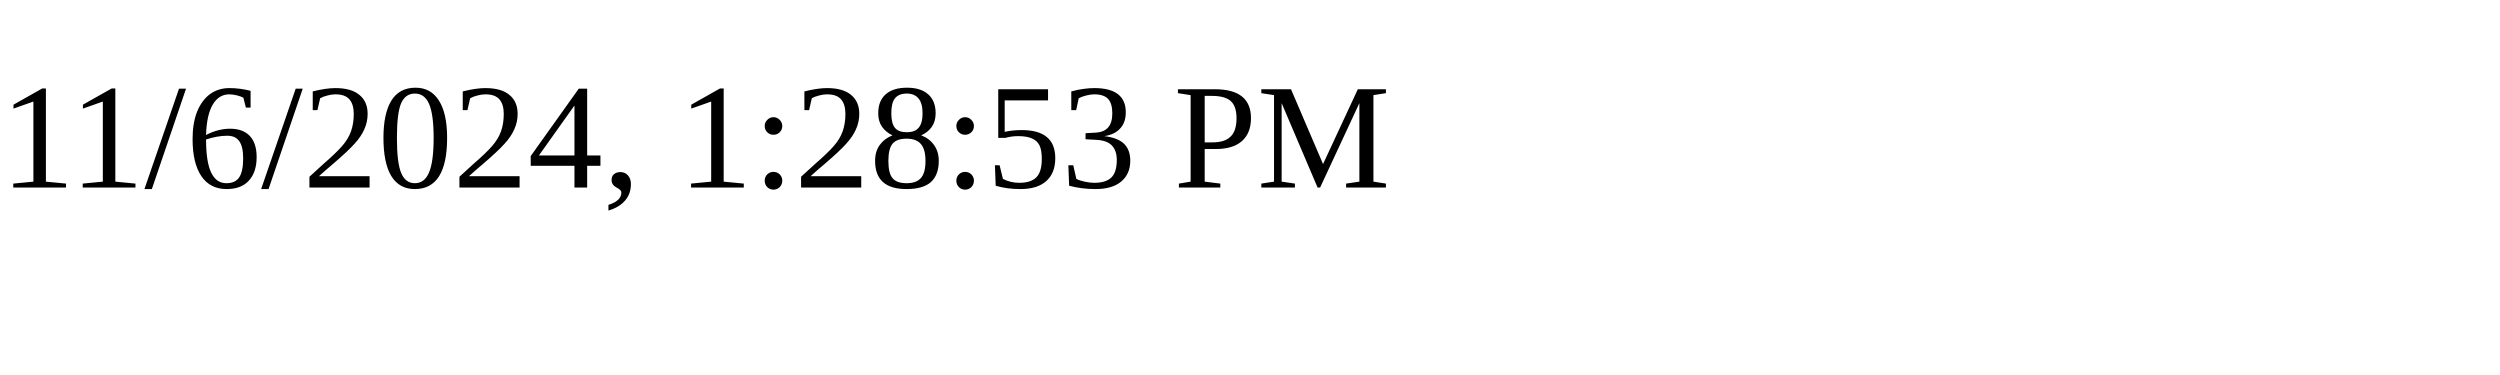
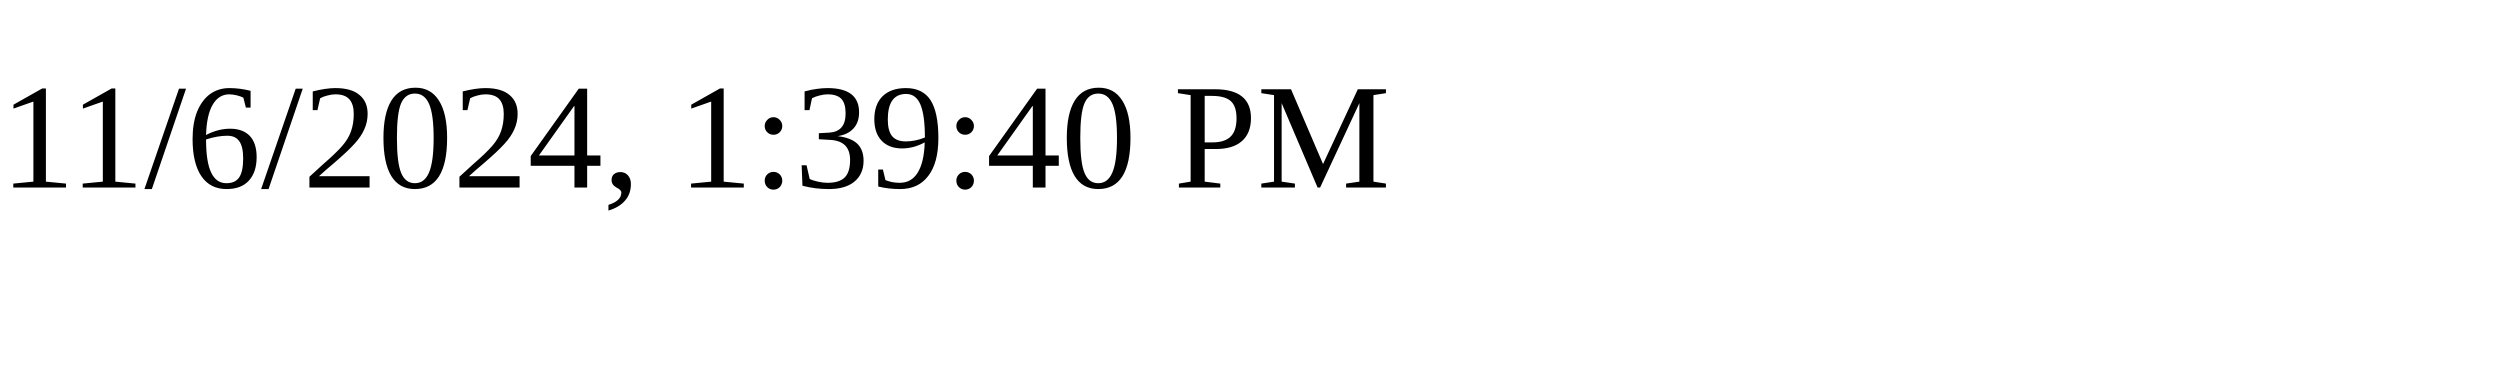
<svg xmlns="http://www.w3.org/2000/svg" height="30" width="200">
-   <text x="0" y="15">11/6/2024, 1:28:53 PM</text>
+   <text x="0" y="15">11/6/2024, 1:39:40 PM</text>
</svg>
